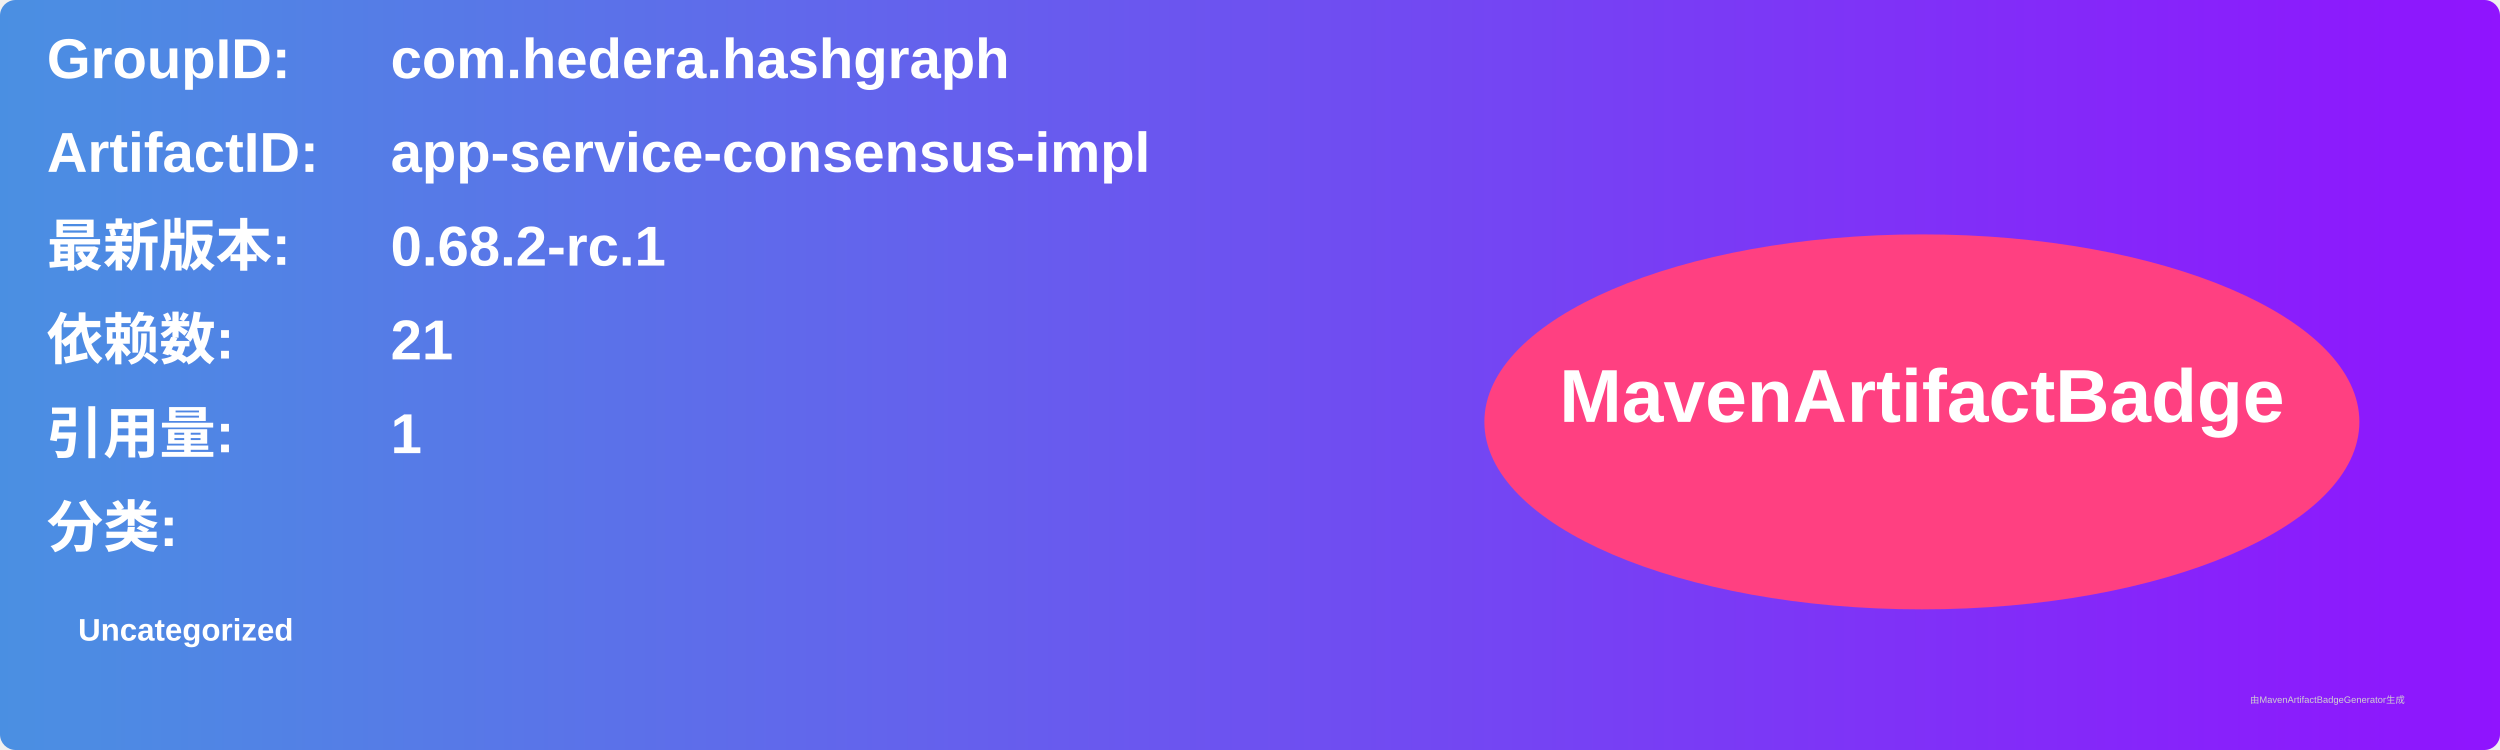
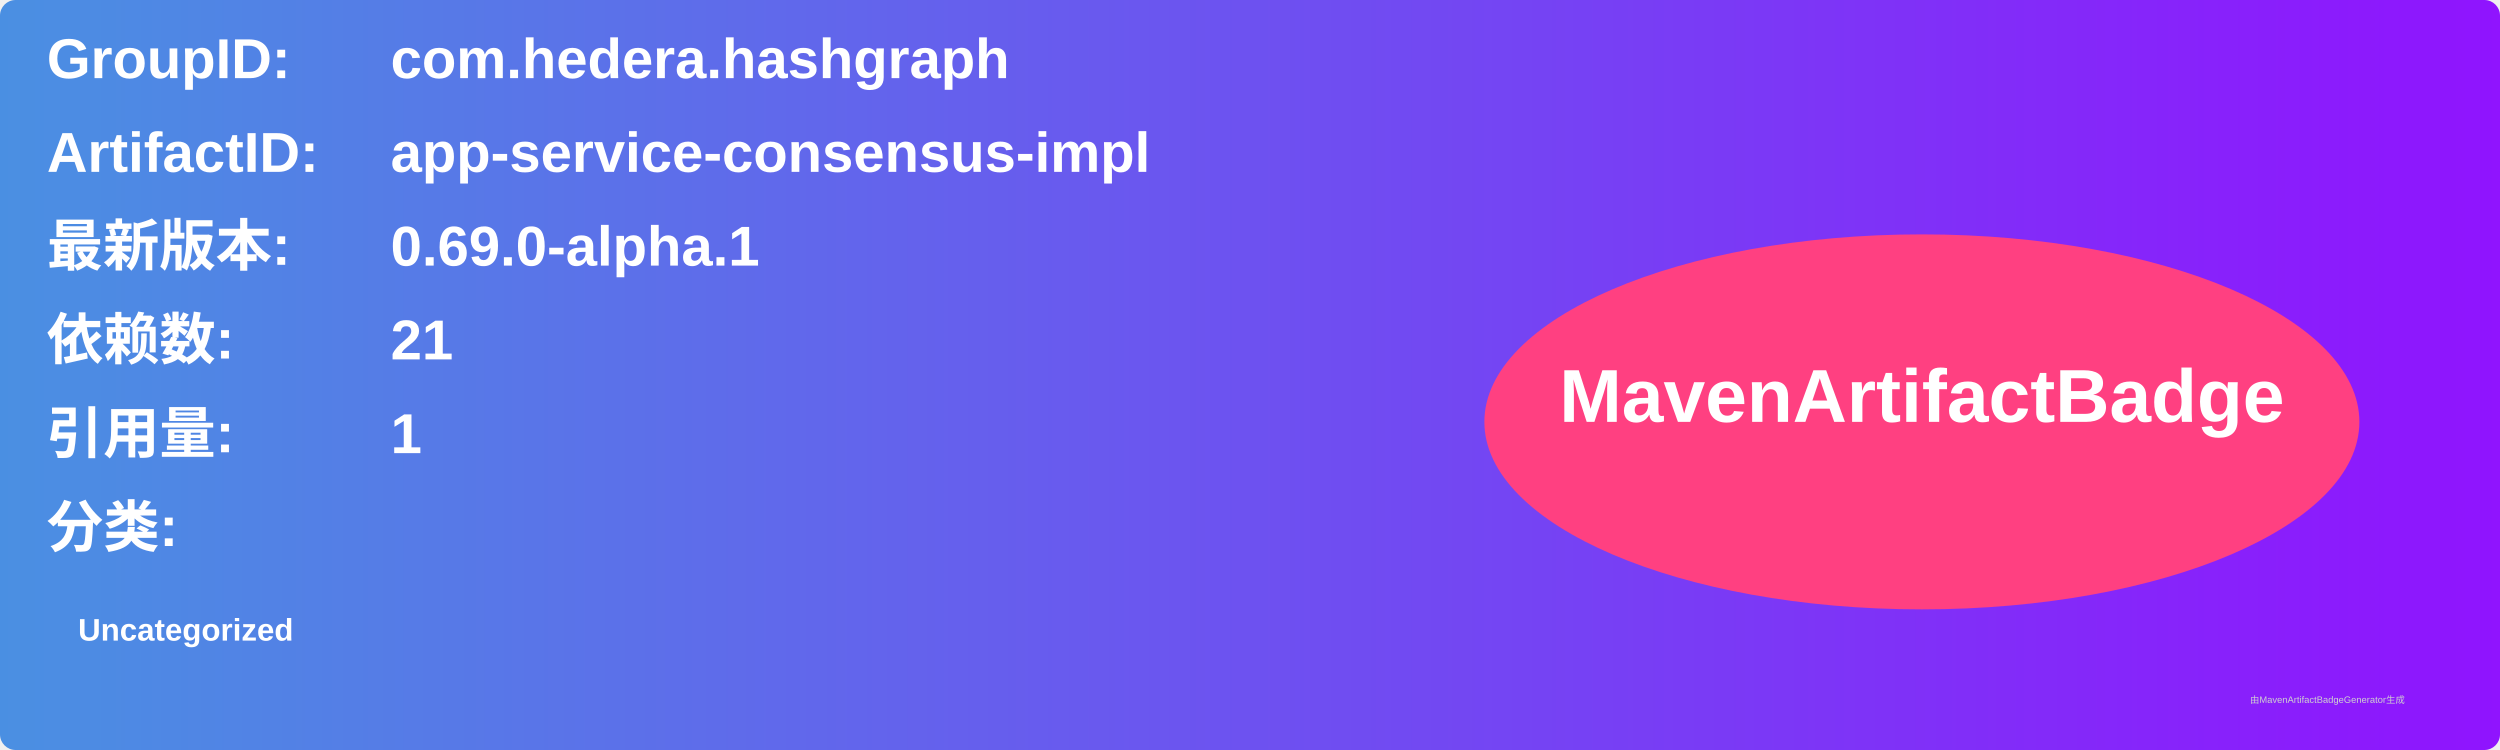
<svg xmlns="http://www.w3.org/2000/svg" width="800" height="240" viewBox="0 0 800 240">
  <linearGradient id="grad" x1="0%" y1="0%" x2="100%" y2="0%">
    <stop offset="0%" stop-color="#4a90e2" />
    <stop offset="100%" stop-color="#9013fe" />
  </linearGradient>
  <rect width="100%" height="100%" rx="5" ry="5" fill="url(#grad)" />
  <g transform="translate(15, 15)">
    <text x="0" y="10" font-family="Arial" font-size="18" fill="white" font-weight="bold" width="260">GroupID:</text>
    <text x="110" y="10" font-family="Arial" font-size="18" fill="white" font-weight="bold" width="460">com.hedera.hashgraph</text>
    <text x="0" y="40" font-family="Arial" font-size="18" fill="white" font-weight="bold" width="260">ArtifactID:</text>
    <text x="110" y="40" font-family="Arial" font-size="18" fill="white" font-weight="bold" width="460">app-service-consensus-impl</text>
    <text x="0" y="70" font-family="Arial" font-size="18" fill="white" font-weight="bold">最新版本:</text>
    <text x="110" y="70" font-family="Arial" font-size="18" fill="white" font-weight="bold">
-       <tspan font-weight="bold">0.68.2-rc.1</tspan>
+       <tspan font-weight="bold">0.69.0-alpha.1</tspan>
    </text>
    <text x="0" y="100" font-family="Arial" font-size="18" fill="white" font-weight="bold">依赖数: </text>
    <text x="110" y="100" font-family="Arial" font-size="18" fill="white">
      <tspan font-weight="bold">21</tspan>
    </text>
    <text x="0" y="130" font-family="Arial" font-size="18" fill="white" font-weight="bold">引用量: </text>
    <text x="110" y="130" font-family="Arial" font-size="18" fill="white">
      <tspan font-weight="bold">1</tspan>
    </text>
    <text x="0" y="160" font-family="Arial" font-size="18" fill="white" font-weight="bold">分类:</text>
    <text x="10" y="190" font-family="Arial" font-size="10" fill="white">
      <tspan font-weight="bold">Uncategorized</tspan>
    </text>
    <ellipse cx="600" cy="120" rx="140" ry="60" fill="#ff4081" />
    <text x="600" y="120" text-anchor="middle" font-family="Arial" font-size="24" fill="white" font-weight="bold">MavenArtifactBadge</text>
  </g>
  <text x="720" y="225" font-family="Arial" font-size="3" fill="#d0d0d0">由MavenArtifactBadgeGenerator生成</text>
</svg>
